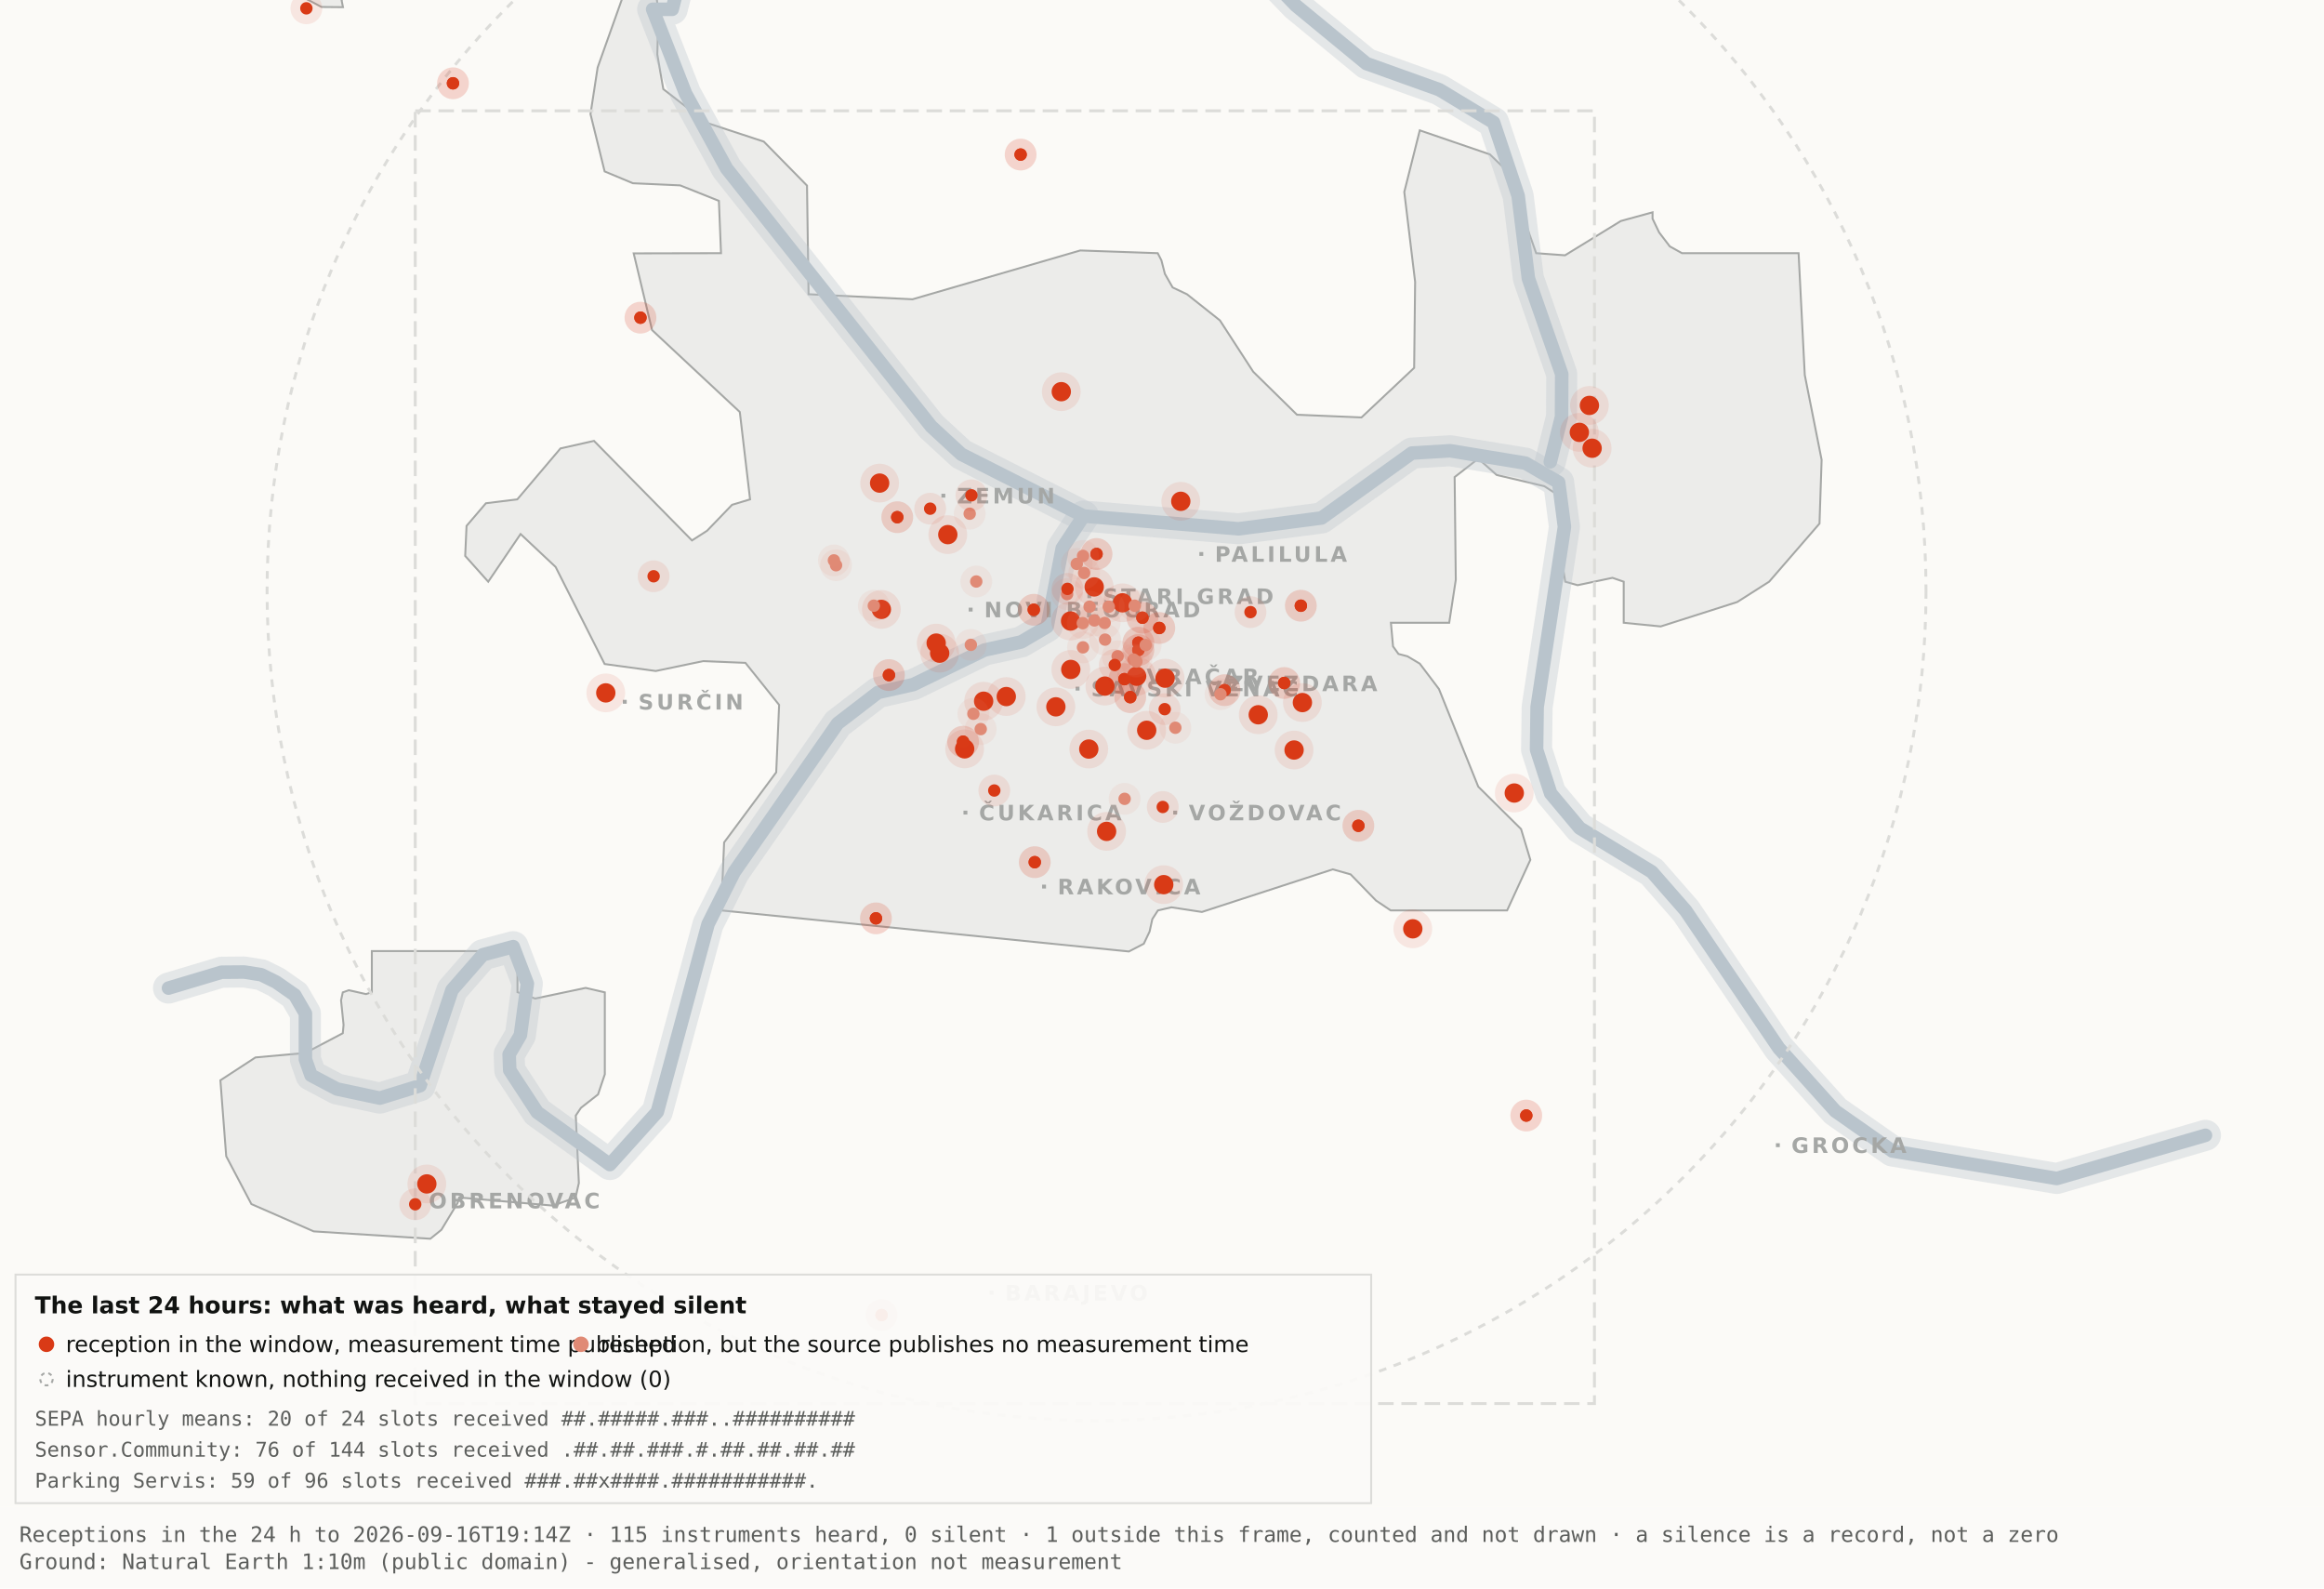
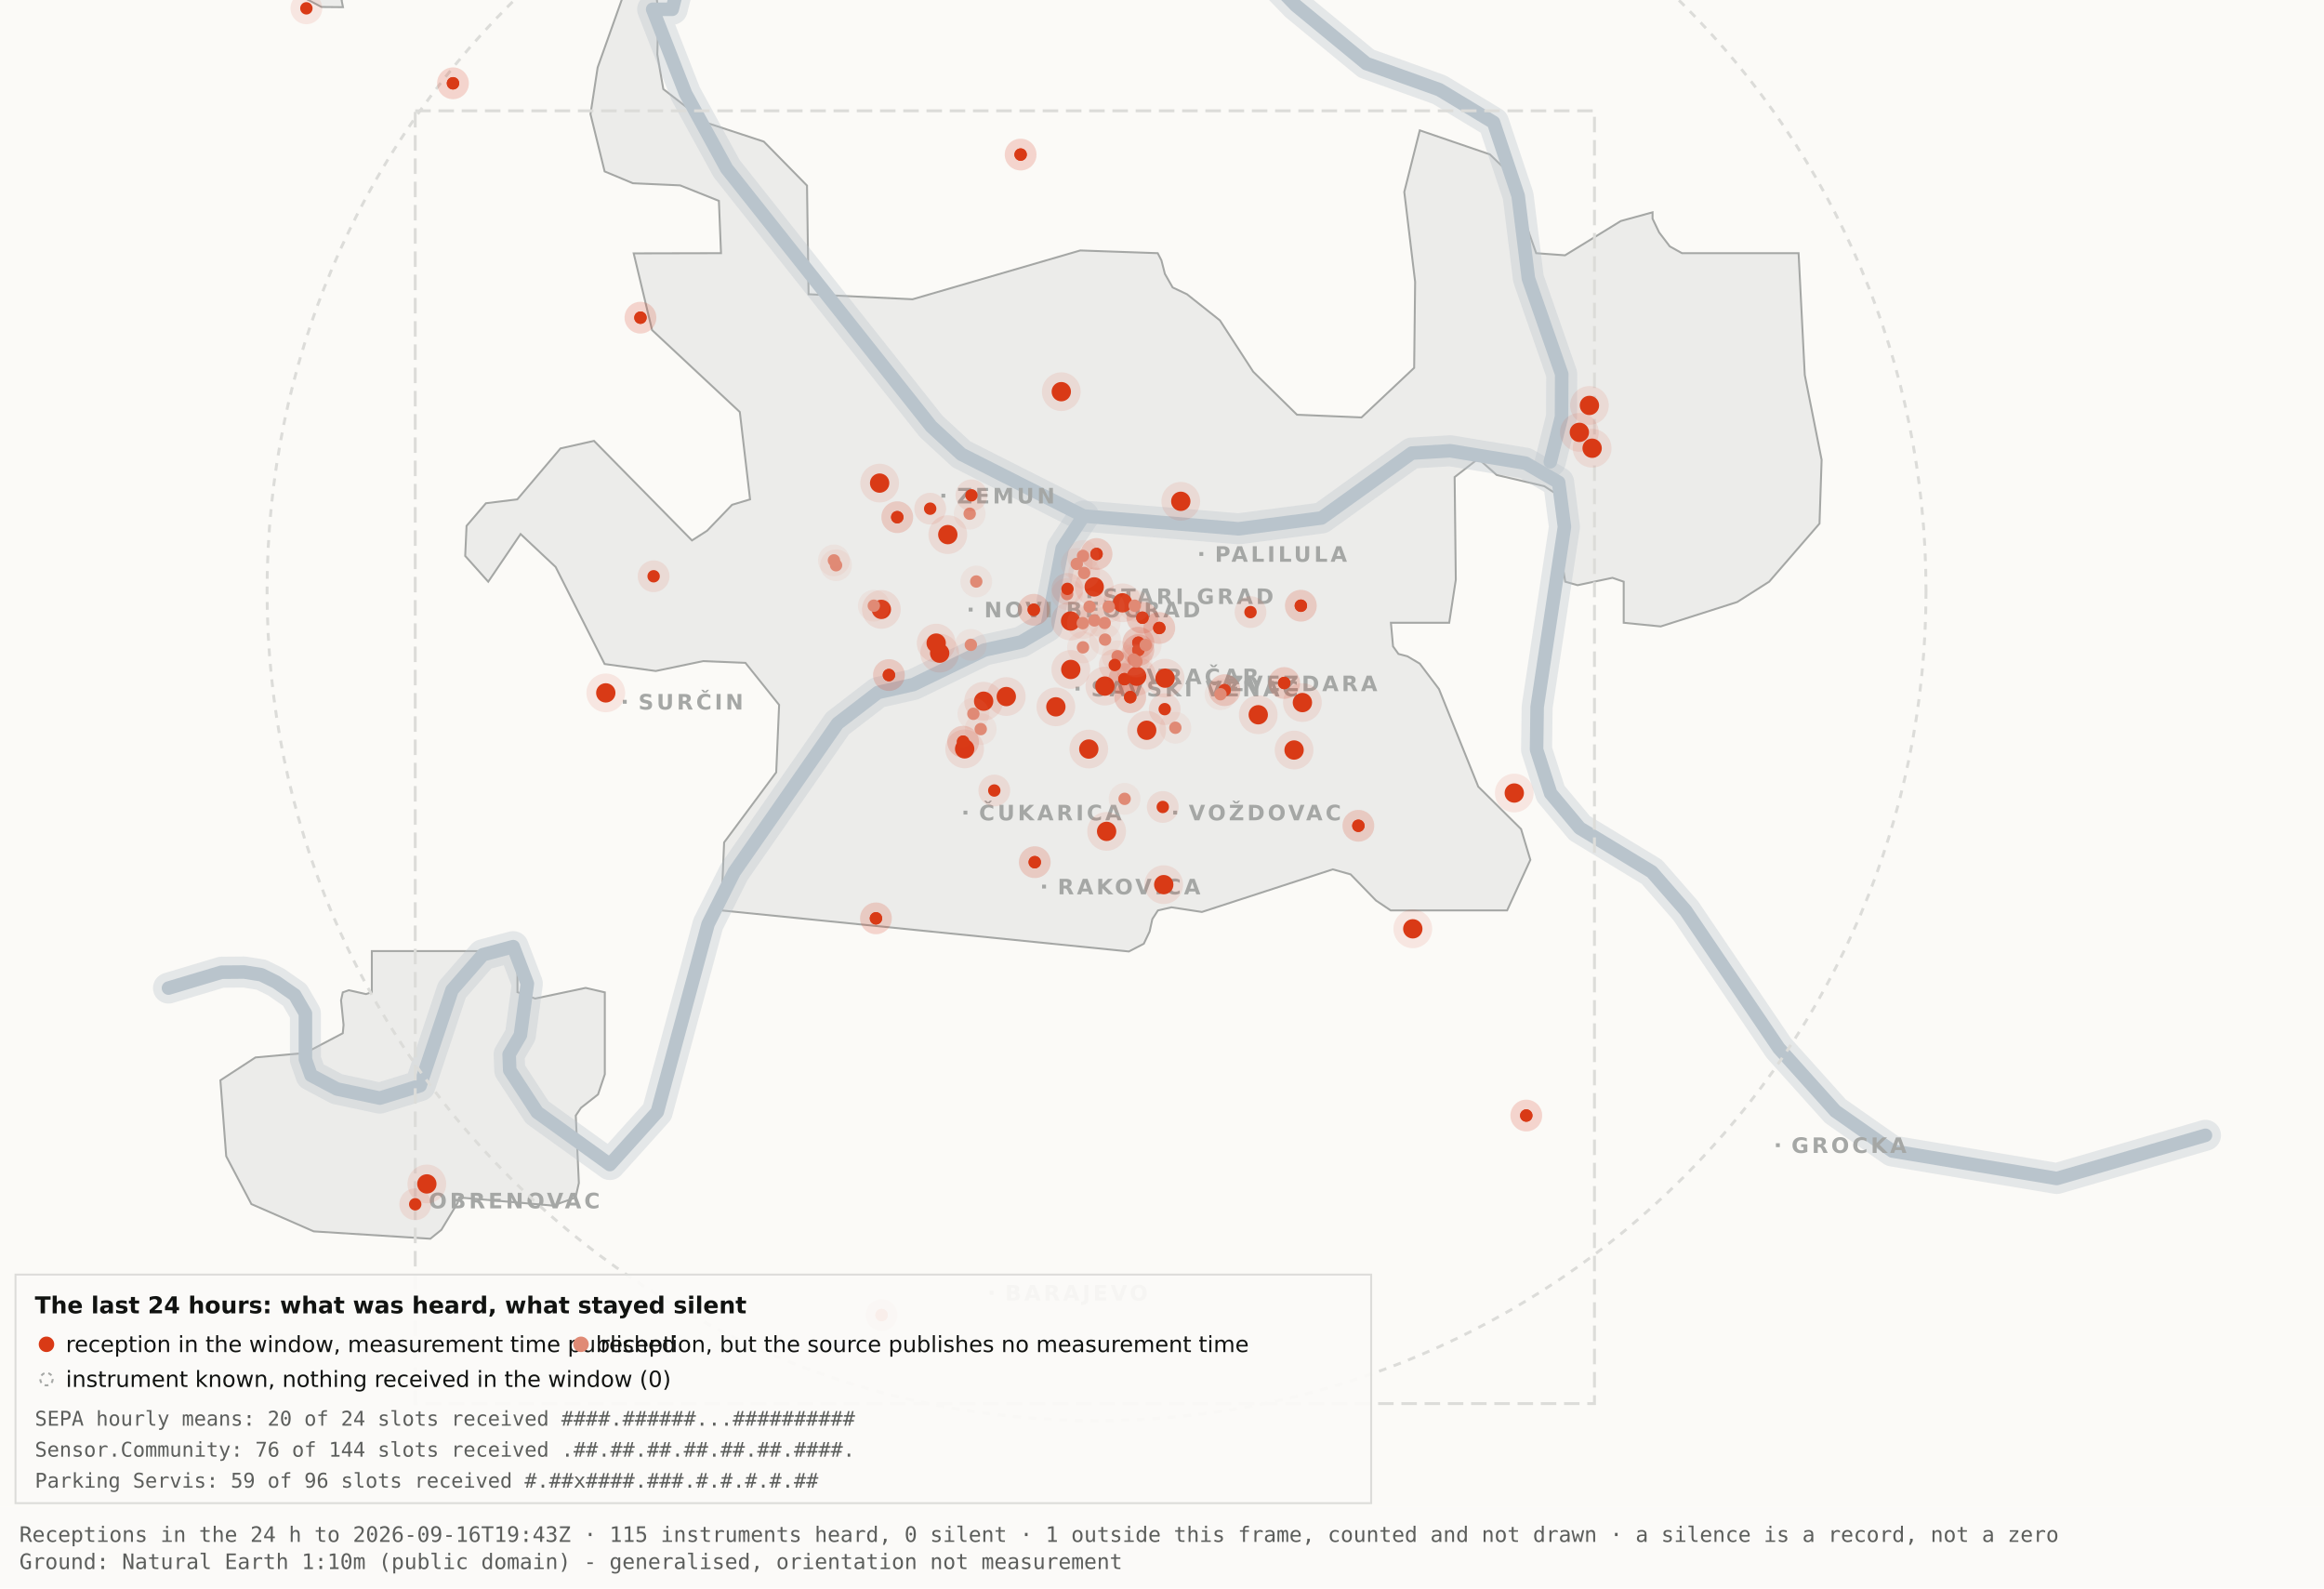
<svg xmlns="http://www.w3.org/2000/svg" viewBox="0 0 1200 820" width="1200" height="820" role="img" aria-label="Map 3 - The last 24 hours">
  <rect x="0" y="0" width="1200" height="820" fill="#fbfaf7" />
  <path d="M192.0,-34.8 L192.1,-17.6 L189.5,-19.9 L182.4,-10.7 L176.4,0.2 L177.1,3.7 L166.0,3.6 L138.0,-11.3 L131.8,-17.6 L130.3,-34.7 L134.1,-45.9 L158.3,-76.4 L166.7,-82.3 L177.1,-81.2 L183.0,-72.1 L192.0,-34.8 Z" fill="#ececea" stroke="#a5a7a5" stroke-width="1" fill-rule="evenodd" />
  <path d="M417.5,151.9 L471.2,154.5 L557.8,129.3 L597.8,130.7 L599.7,134.4 L601.5,141.4 L605.5,148.4 L612.9,151.9 L629.9,165.4 L647.1,191.9 L669.7,214.1 L703.0,215.5 L730.2,189.9 L730.7,145.5 L725.1,99.1 L733.1,67.3 L769.3,79.7 L778.2,88.3 L793.2,130.7 L808.1,131.8 L836.9,114.1 L853.3,109.6 L853.3,112.9 L856.7,120.0 L862.2,127.2 L868.5,130.7 L928.7,130.7 L931.9,193.6 L940.6,237.4 L939.5,270.3 L913.5,300.3 L897.0,310.8 L857.5,323.4 L838.4,321.5 L838.4,300.3 L832.6,298.3 L814.6,302.1 L808.2,300.3 L806.9,292.0 L809.7,266.1 L808.2,258.0 L797.4,251.0 L772.8,245.2 L763.3,236.8 L751.1,246.3 L751.7,299.3 L748.3,321.5 L718.2,321.5 L719.3,333.7 L722.1,337.6 L726.7,338.8 L733.1,342.6 L743.0,355.7 L763.3,406.1 L785.4,428.0 L790.2,443.9 L778.2,470.0 L718.1,470.0 L710.5,464.9 L697.4,451.4 L688.2,448.8 L620.6,470.8 L604.9,468.4 L597.9,470.0 L595.0,474.5 L593.6,480.9 L590.6,487.2 L582.9,491.2 L372.4,470.0 L373.9,434.9 L400.8,398.7 L402.3,363.9 L384.9,342.2 L363.1,341.3 L338.6,346.4 L312.2,342.8 L286.9,292.7 L268.8,275.7 L252.1,300.3 L240.2,287.0 L240.9,271.5 L250.9,259.8 L267.1,257.8 L289.4,231.5 L306.7,227.6 L357.3,279.0 L365.1,274.0 L378.0,260.6 L387.3,257.8 L382.0,212.7 L336.7,170.4 L327.2,130.8 L372.3,130.7 L371.2,103.7 L351.2,95.7 L326.8,94.6 L312.2,88.5 L304.9,58.9 L308.6,34.8 L327.3,-17.7 L337.9,-11.0 L340.0,6.7 L339.4,28.1 L342.5,46.0 L364.9,63.4 L394.4,73.1 L416.7,95.8 L417.5,151.9 Z" fill="#ececea" stroke="#a5a7a5" stroke-width="1" fill-rule="evenodd" />
  <path d="M267.2,512.2 L276.3,515.5 L302.4,510.0 L312.3,512.3 L312.3,554.6 L308.8,565.0 L300.0,571.9 L297.3,575.9 L298.9,610.7 L297.2,618.2 L285.6,622.4 L237.1,618.2 L236.3,621.0 L227.9,634.9 L222.2,639.5 L162.0,635.7 L129.8,621.6 L116.8,596.9 L113.8,557.7 L131.9,545.9 L157.6,543.6 L177.0,533.4 L177.4,529.1 L176.1,516.4 L177.0,512.3 L180.1,511.2 L189.0,513.2 L192.0,512.2 L192.0,491.0 L267.2,491.0 L267.2,512.2 Z" fill="#ececea" stroke="#a5a7a5" stroke-width="1" fill-rule="evenodd" />
  <path d="M87.0,510.1 L114.4,501.9 L126.1,501.8 L134.9,503.2 L142.6,507.0 L152.2,513.7 L157.7,523.2 L157.7,546.9 L160.6,555.1 L174.0,562.2 L196.1,566.9 L216.9,560.5 L233.4,511.1 L249.3,492.9 L265.0,488.7 L272.3,507.8 L268.7,534.4 L262.9,544.3 L263.2,552.5 L277.4,574.2 L314.9,601.2 L339.4,574.0 L365.6,477.1 L379.1,450.2 L432.5,373.5 L453.3,357.5 L471.6,353.4 L508.3,335.6 L527.3,331.4 L540.7,323.5 L548.5,283.0 L559.5,266.4" fill="none" stroke="#b9c4cc" stroke-width="16" stroke-opacity="0.35" stroke-linejoin="round" stroke-linecap="round" />
  <path d="M411.7,-177.5 L426.7,-103.9 L394.7,-58.3 L355.0,-26.6 L347.1,4.8 L337.0,4.8 L354.0,48.3 L375.2,87.0 L480.8,220.1 L496.4,234.5 L559.5,266.4 L639.5,273.0 L682.4,267.4 L729.0,233.9 L748.8,232.7 L787.7,239.1 L804.8,249.0 L807.8,272.0 L793.7,365.0 L793.4,387.0 L800.7,409.6 L815.7,427.5 L852.9,450.1 L870.4,470.1 L918.5,541.1 L947.7,573.6 L977.1,594.2 L1062.0,608.4 L1138.8,586.1" fill="none" stroke="#b9c4cc" stroke-width="16" stroke-opacity="0.35" stroke-linejoin="round" stroke-linecap="round" />
  <path d="M534.0,-142.1 L558.9,-95.2 L590.2,-64.2 L638.6,-28.7 L669.2,2.9 L705.5,32.8 L743.2,46.3 L771.2,63.2 L783.9,101.1 L789.2,143.8 L806.4,193.1 L806.3,215.2 L800.5,238.4" fill="none" stroke="#b9c4cc" stroke-width="16" stroke-opacity="0.35" stroke-linejoin="round" stroke-linecap="round" />
  <path d="M87.0,510.1 L114.4,501.9 L126.1,501.8 L134.9,503.2 L142.6,507.0 L152.2,513.7 L157.7,523.2 L157.7,546.9 L160.6,555.1 L174.0,562.2 L196.1,566.9 L216.9,560.5 L233.4,511.1 L249.3,492.9 L265.0,488.7 L272.3,507.8 L268.7,534.4 L262.9,544.3 L263.2,552.5 L277.4,574.2 L314.9,601.2 L339.4,574.0 L365.6,477.1 L379.1,450.2 L432.5,373.5 L453.3,357.5 L471.6,353.4 L508.3,335.6 L527.3,331.4 L540.7,323.5 L548.5,283.0 L559.5,266.4" fill="none" stroke="#b9c4cc" stroke-width="7" stroke-opacity="1" stroke-linejoin="round" stroke-linecap="round" />
  <path d="M411.7,-177.5 L426.7,-103.9 L394.7,-58.3 L355.0,-26.6 L347.1,4.8 L337.0,4.8 L354.0,48.3 L375.2,87.0 L480.8,220.1 L496.4,234.5 L559.5,266.4 L639.5,273.0 L682.4,267.4 L729.0,233.9 L748.8,232.7 L787.7,239.1 L804.8,249.0 L807.8,272.0 L793.7,365.0 L793.4,387.0 L800.7,409.6 L815.7,427.5 L852.9,450.1 L870.4,470.1 L918.5,541.1 L947.7,573.6 L977.1,594.2 L1062.0,608.4 L1138.8,586.1" fill="none" stroke="#b9c4cc" stroke-width="7" stroke-opacity="1" stroke-linejoin="round" stroke-linecap="round" />
  <path d="M534.0,-142.1 L558.9,-95.2 L590.2,-64.2 L638.6,-28.7 L669.2,2.9 L705.5,32.8 L743.2,46.3 L771.2,63.2 L783.9,101.1 L789.2,143.8 L806.4,193.1 L806.3,215.2 L800.5,238.4" fill="none" stroke="#b9c4cc" stroke-width="7" stroke-opacity="1" stroke-linejoin="round" stroke-linecap="round" />
  <rect x="561.5" y="306.8" width="2" height="2" fill="#a5a7a5" />
  <text x="569.5" y="311.8" font-family="Carlito, DejaVu Sans, Arial, sans-serif" font-size="11" font-weight="600" letter-spacing="1.5" fill="#a5a7a5">STARI GRAD</text>
  <rect x="584.0" y="348.2" width="2" height="2" fill="#a5a7a5" />
  <text x="592.0" y="353.2" font-family="Carlito, DejaVu Sans, Arial, sans-serif" font-size="11" font-weight="600" letter-spacing="1.5" fill="#a5a7a5">VRAČAR</text>
  <rect x="555.4" y="354.5" width="2" height="2" fill="#a5a7a5" />
  <text x="563.4" y="359.5" font-family="Carlito, DejaVu Sans, Arial, sans-serif" font-size="11" font-weight="600" letter-spacing="1.5" fill="#a5a7a5">SAVSKI VENAC</text>
  <rect x="500.2" y="313.7" width="2" height="2" fill="#a5a7a5" />
  <text x="508.2" y="318.7" font-family="Carlito, DejaVu Sans, Arial, sans-serif" font-size="11" font-weight="600" letter-spacing="1.5" fill="#a5a7a5">NOVI BEOGRAD</text>
  <rect x="486.1" y="254.9" width="2" height="2" fill="#a5a7a5" />
  <text x="494.1" y="259.9" font-family="Carlito, DejaVu Sans, Arial, sans-serif" font-size="11" font-weight="600" letter-spacing="1.5" fill="#a5a7a5">ZEMUN</text>
  <rect x="619.3" y="285.0" width="2" height="2" fill="#a5a7a5" />
  <text x="627.3" y="290.0" font-family="Carlito, DejaVu Sans, Arial, sans-serif" font-size="11" font-weight="600" letter-spacing="1.5" fill="#a5a7a5">PALILULA</text>
  <rect x="626.1" y="351.8" width="2" height="2" fill="#a5a7a5" />
  <text x="634.1" y="356.8" font-family="Carlito, DejaVu Sans, Arial, sans-serif" font-size="11" font-weight="600" letter-spacing="1.5" fill="#a5a7a5">ZVEZDARA</text>
  <rect x="605.8" y="418.5" width="2" height="2" fill="#a5a7a5" />
  <text x="613.8" y="423.5" font-family="Carlito, DejaVu Sans, Arial, sans-serif" font-size="11" font-weight="600" letter-spacing="1.5" fill="#a5a7a5">VOŽDOVAC</text>
  <rect x="497.5" y="418.5" width="2" height="2" fill="#a5a7a5" />
  <text x="505.5" y="423.5" font-family="Carlito, DejaVu Sans, Arial, sans-serif" font-size="11" font-weight="600" letter-spacing="1.5" fill="#a5a7a5">ČUKARICA</text>
  <rect x="538.1" y="456.7" width="2" height="2" fill="#a5a7a5" />
  <text x="546.1" y="461.7" font-family="Carlito, DejaVu Sans, Arial, sans-serif" font-size="11" font-weight="600" letter-spacing="1.5" fill="#a5a7a5">RAKOVICA</text>
  <rect x="321.6" y="361.3" width="2" height="2" fill="#a5a7a5" />
  <text x="329.6" y="366.3" font-family="Carlito, DejaVu Sans, Arial, sans-serif" font-size="11" font-weight="600" letter-spacing="1.5" fill="#a5a7a5">SURČIN</text>
  <rect x="917.0" y="590.2" width="2" height="2" fill="#a5a7a5" />
  <text x="925.0" y="595.2" font-family="Carlito, DejaVu Sans, Arial, sans-serif" font-size="11" font-weight="600" letter-spacing="1.5" fill="#a5a7a5">GROCKA</text>
  <rect x="213.4" y="618.8" width="2" height="2" fill="#a5a7a5" />
  <text x="221.4" y="623.8" font-family="Carlito, DejaVu Sans, Arial, sans-serif" font-size="11" font-weight="600" letter-spacing="1.5" fill="#a5a7a5">OBRENOVAC</text>
  <rect x="511.0" y="666.4" width="2" height="2" fill="#a5a7a5" />
  <text x="519.0" y="671.4" font-family="Carlito, DejaVu Sans, Arial, sans-serif" font-size="11" font-weight="600" letter-spacing="1.5" fill="#a5a7a5">BARAJEVO</text>
  <rect x="727.5" y="876.2" width="2" height="2" fill="#a5a7a5" />
  <text x="735.5" y="881.2" font-family="Carlito, DejaVu Sans, Arial, sans-serif" font-size="11" font-weight="600" letter-spacing="1.5" fill="#a5a7a5">SOPOT</text>
  <circle cx="566.2" cy="305.1" r="428.3" fill="none" stroke="#dcdcd9" stroke-width="1.5" stroke-dasharray="4 4" />
  <rect x="214.4" y="57.2" width="608.9" height="667.4" fill="none" stroke="#dcdcd9" stroke-width="1.5" stroke-dasharray="8 4" />
  <circle cx="507.9" cy="362.0" r="10" fill="#D93A16" fill-opacity=".10" />
  <circle cx="507.9" cy="362.0" r="5" fill="#D93A16" />
  <circle cx="519.6" cy="359.6" r="10" fill="#D93A16" fill-opacity=".10" />
  <circle cx="519.6" cy="359.6" r="5" fill="#D93A16" />
  <circle cx="498.1" cy="386.6" r="10" fill="#D93A16" fill-opacity=".10" />
  <circle cx="498.1" cy="386.6" r="5" fill="#D93A16" />
  <circle cx="552.8" cy="320.6" r="10" fill="#D93A16" fill-opacity=".10" />
  <circle cx="552.8" cy="320.6" r="5" fill="#D93A16" />
  <circle cx="455.1" cy="314.6" r="10" fill="#D93A16" fill-opacity=".10" />
  <circle cx="455.1" cy="314.6" r="5" fill="#D93A16" />
  <circle cx="548.0" cy="202.2" r="10" fill="#D93A16" fill-opacity=".10" />
  <circle cx="548.0" cy="202.2" r="5" fill="#D93A16" />
  <circle cx="579.6" cy="311.2" r="10" fill="#D93A16" fill-opacity=".10" />
  <circle cx="579.6" cy="311.2" r="5" fill="#D93A16" />
  <circle cx="592.1" cy="377.0" r="10" fill="#D93A16" fill-opacity=".10" />
  <circle cx="592.1" cy="377.0" r="5" fill="#D93A16" />
  <circle cx="562.2" cy="386.7" r="10" fill="#D93A16" fill-opacity=".10" />
  <circle cx="562.2" cy="386.7" r="5" fill="#D93A16" />
  <circle cx="570.5" cy="354.2" r="10" fill="#D93A16" fill-opacity=".10" />
  <circle cx="570.5" cy="354.2" r="5" fill="#D93A16" />
  <circle cx="600.9" cy="456.7" r="10" fill="#D93A16" fill-opacity=".10" />
  <circle cx="600.9" cy="456.7" r="5" fill="#D93A16" />
  <circle cx="609.7" cy="258.8" r="10" fill="#D93A16" fill-opacity=".10" />
  <circle cx="609.7" cy="258.8" r="5" fill="#D93A16" />
  <circle cx="729.5" cy="479.5" r="10" fill="#D93A16" fill-opacity=".10" />
  <circle cx="729.5" cy="479.5" r="5" fill="#D93A16" />
  <circle cx="672.5" cy="362.7" r="10" fill="#D93A16" fill-opacity=".10" />
  <circle cx="672.5" cy="362.7" r="5" fill="#D93A16" />
  <circle cx="552.9" cy="345.6" r="10" fill="#D93A16" fill-opacity=".10" />
  <circle cx="552.9" cy="345.6" r="5" fill="#D93A16" />
  <circle cx="485.2" cy="337.2" r="10" fill="#D93A16" fill-opacity=".10" />
  <circle cx="485.2" cy="337.2" r="5" fill="#D93A16" />
  <circle cx="220.4" cy="611.2" r="10" fill="#D93A16" fill-opacity=".10" />
  <circle cx="220.4" cy="611.2" r="5" fill="#D93A16" />
  <circle cx="483.4" cy="332.0" r="10" fill="#D93A16" fill-opacity=".10" />
  <circle cx="483.4" cy="332.0" r="5" fill="#D93A16" />
  <circle cx="820.7" cy="209.3" r="10" fill="#D93A16" fill-opacity=".10" />
  <circle cx="820.7" cy="209.3" r="5" fill="#D93A16" />
  <circle cx="815.5" cy="223.2" r="10" fill="#D93A16" fill-opacity=".10" />
  <circle cx="815.5" cy="223.2" r="5" fill="#D93A16" />
  <circle cx="822.1" cy="231.4" r="10" fill="#D93A16" fill-opacity=".10" />
  <circle cx="822.1" cy="231.4" r="5" fill="#D93A16" />
  <circle cx="571.4" cy="429.2" r="10" fill="#D93A16" fill-opacity=".10" />
  <circle cx="571.4" cy="429.2" r="5" fill="#D93A16" />
  <circle cx="565.0" cy="303.0" r="10" fill="#D93A16" fill-opacity=".10" />
  <circle cx="565.0" cy="303.0" r="5" fill="#D93A16" />
  <circle cx="668.2" cy="387.2" r="10" fill="#D93A16" fill-opacity=".10" />
  <circle cx="668.2" cy="387.2" r="5" fill="#D93A16" />
  <circle cx="312.8" cy="357.7" r="10" fill="#D93A16" fill-opacity=".10" />
  <circle cx="312.8" cy="357.7" r="5" fill="#D93A16" />
  <circle cx="545.2" cy="364.9" r="10" fill="#D93A16" fill-opacity=".10" />
  <circle cx="545.2" cy="364.9" r="5" fill="#D93A16" />
  <circle cx="781.9" cy="409.4" r="10" fill="#D93A16" fill-opacity=".10" />
  <circle cx="781.9" cy="409.4" r="5" fill="#D93A16" />
  <circle cx="586.9" cy="349.1" r="10" fill="#D93A16" fill-opacity=".10" />
  <circle cx="586.9" cy="349.1" r="5" fill="#D93A16" />
  <circle cx="601.6" cy="350.1" r="10" fill="#D93A16" fill-opacity=".10" />
  <circle cx="601.6" cy="350.1" r="5" fill="#D93A16" />
  <circle cx="649.7" cy="369.0" r="10" fill="#D93A16" fill-opacity=".10" />
  <circle cx="649.7" cy="369.0" r="5" fill="#D93A16" />
  <circle cx="489.4" cy="276.0" r="10" fill="#D93A16" fill-opacity=".10" />
  <circle cx="489.4" cy="276.0" r="5" fill="#D93A16" />
  <circle cx="454.2" cy="249.4" r="10" fill="#D93A16" fill-opacity=".10" />
  <circle cx="454.2" cy="249.4" r="5" fill="#D93A16" />
  <circle cx="587.8" cy="331.8" r="8.2" fill="#D93A16" fill-opacity=".10" />
  <circle cx="587.8" cy="331.8" r="3.2" fill="#D93A16" />
  <circle cx="587.8" cy="331.8" r="8.2" fill="#D93A16" fill-opacity=".10" />
  <circle cx="587.8" cy="331.8" r="3.2" fill="#D93A16" />
  <circle cx="534.3" cy="445.1" r="8.2" fill="#D93A16" fill-opacity=".10" />
  <circle cx="534.3" cy="445.1" r="3.2" fill="#D93A16" />
  <circle cx="534.3" cy="445.1" r="8.2" fill="#D93A16" fill-opacity=".10" />
  <circle cx="534.3" cy="445.1" r="3.2" fill="#D93A16" />
  <circle cx="497.3" cy="382.9" r="8.2" fill="#D93A16" fill-opacity=".10" />
  <circle cx="497.3" cy="382.9" r="3.2" fill="#D93A16" />
  <circle cx="497.3" cy="382.9" r="8.2" fill="#D93A16" fill-opacity=".10" />
  <circle cx="497.3" cy="382.9" r="3.2" fill="#D93A16" />
  <circle cx="330.7" cy="164.0" r="8.2" fill="#D93A16" fill-opacity=".10" />
  <circle cx="330.7" cy="164.0" r="3.2" fill="#D93A16" />
  <circle cx="330.7" cy="164.0" r="8.2" fill="#D93A16" fill-opacity=".10" />
  <circle cx="330.7" cy="164.0" r="3.2" fill="#D93A16" />
  <circle cx="583.6" cy="359.9" r="8.2" fill="#D93A16" fill-opacity=".10" />
  <circle cx="583.6" cy="359.9" r="3.2" fill="#D93A16" />
  <circle cx="583.6" cy="359.9" r="8.2" fill="#D93A16" fill-opacity=".10" />
  <circle cx="583.6" cy="359.9" r="3.2" fill="#D93A16" />
  <circle cx="663.1" cy="352.6" r="8.2" fill="#D93A16" fill-opacity=".10" />
  <circle cx="663.1" cy="352.6" r="3.2" fill="#D93A16" />
  <circle cx="663.1" cy="352.6" r="8.2" fill="#D93A16" fill-opacity=".10" />
  <circle cx="663.1" cy="352.6" r="3.2" fill="#D93A16" />
  <circle cx="601.4" cy="366.1" r="8.2" fill="#D93A16" fill-opacity=".10" />
  <circle cx="601.4" cy="366.1" r="3.2" fill="#D93A16" />
  <circle cx="214.4" cy="621.7" r="8.2" fill="#D93A16" fill-opacity=".10" />
  <circle cx="214.4" cy="621.7" r="3.2" fill="#D93A16" />
  <circle cx="463.3" cy="267.0" r="8.2" fill="#D93A16" fill-opacity=".10" />
  <circle cx="463.3" cy="267.0" r="3.2" fill="#D93A16" />
  <circle cx="463.3" cy="267.0" r="8.2" fill="#D93A16" fill-opacity=".10" />
  <circle cx="463.3" cy="267.0" r="3.2" fill="#D93A16" />
  <circle cx="600.4" cy="416.6" r="8.2" fill="#D93A16" fill-opacity=".10" />
  <circle cx="600.4" cy="416.6" r="3.2" fill="#D93A16" />
  <circle cx="671.7" cy="312.7" r="8.2" fill="#D93A16" fill-opacity=".10" />
  <circle cx="671.7" cy="312.7" r="3.2" fill="#D93A16" />
  <circle cx="671.7" cy="312.7" r="8.2" fill="#D93A16" fill-opacity=".10" />
  <circle cx="671.7" cy="312.7" r="3.2" fill="#D93A16" />
  <circle cx="587.8" cy="335.6" r="8.2" fill="#D93A16" fill-opacity=".10" />
  <circle cx="587.8" cy="335.6" r="3.2" fill="#D93A16" />
  <circle cx="587.8" cy="335.6" r="8.2" fill="#D93A16" fill-opacity=".10" />
  <circle cx="587.8" cy="335.6" r="3.2" fill="#D93A16" />
  <circle cx="455.2" cy="678.9" r="8.2" fill="#D93A16" fill-opacity=".10" />
  <circle cx="455.2" cy="678.9" r="3.2" fill="#D93A16" />
  <circle cx="455.2" cy="678.9" r="8.2" fill="#D93A16" fill-opacity=".10" />
  <circle cx="455.2" cy="678.9" r="3.2" fill="#D93A16" />
  <circle cx="598.6" cy="324.2" r="8.2" fill="#D93A16" fill-opacity=".10" />
  <circle cx="598.6" cy="324.2" r="3.2" fill="#D93A16" />
  <circle cx="598.6" cy="324.2" r="8.2" fill="#D93A16" fill-opacity=".10" />
  <circle cx="598.6" cy="324.2" r="3.2" fill="#D93A16" />
  <circle cx="233.9" cy="43.0" r="8.2" fill="#D93A16" fill-opacity=".10" />
  <circle cx="233.9" cy="43.0" r="3.2" fill="#D93A16" />
  <circle cx="233.9" cy="43.0" r="8.2" fill="#D93A16" fill-opacity=".10" />
  <circle cx="233.9" cy="43.0" r="3.2" fill="#D93A16" />
  <circle cx="566.2" cy="286.0" r="8.2" fill="#D93A16" fill-opacity=".10" />
  <circle cx="566.2" cy="286.0" r="3.2" fill="#D93A16" />
  <circle cx="566.2" cy="286.0" r="8.2" fill="#D93A16" fill-opacity=".10" />
  <circle cx="566.2" cy="286.0" r="3.2" fill="#D93A16" />
  <circle cx="589.9" cy="318.9" r="8.2" fill="#D93A16" fill-opacity=".10" />
  <circle cx="589.9" cy="318.9" r="3.2" fill="#D93A16" />
  <circle cx="589.9" cy="318.9" r="8.2" fill="#D93A16" fill-opacity=".10" />
  <circle cx="589.9" cy="318.9" r="3.2" fill="#D93A16" />
  <circle cx="701.4" cy="426.3" r="8.2" fill="#D93A16" fill-opacity=".10" />
  <circle cx="701.4" cy="426.3" r="3.2" fill="#D93A16" />
  <circle cx="701.4" cy="426.3" r="8.2" fill="#D93A16" fill-opacity=".10" />
  <circle cx="701.4" cy="426.3" r="3.2" fill="#D93A16" />
  <circle cx="480.3" cy="262.6" r="8.2" fill="#D93A16" fill-opacity=".10" />
  <circle cx="480.3" cy="262.6" r="3.2" fill="#D93A16" />
  <circle cx="533.8" cy="314.8" r="8.2" fill="#D93A16" fill-opacity=".10" />
  <circle cx="533.8" cy="314.8" r="3.2" fill="#D93A16" />
  <circle cx="533.8" cy="314.8" r="8.2" fill="#D93A16" fill-opacity=".10" />
  <circle cx="533.8" cy="314.8" r="3.2" fill="#D93A16" />
  <circle cx="527.0" cy="79.8" r="8.2" fill="#D93A16" fill-opacity=".10" />
  <circle cx="527.0" cy="79.8" r="3.2" fill="#D93A16" />
  <circle cx="527.0" cy="79.8" r="8.2" fill="#D93A16" fill-opacity=".10" />
  <circle cx="527.0" cy="79.8" r="3.2" fill="#D93A16" />
  <circle cx="788.1" cy="575.9" r="8.2" fill="#D93A16" fill-opacity=".10" />
  <circle cx="788.1" cy="575.9" r="3.2" fill="#D93A16" />
  <circle cx="788.1" cy="575.9" r="8.2" fill="#D93A16" fill-opacity=".10" />
  <circle cx="788.1" cy="575.9" r="3.2" fill="#D93A16" />
  <circle cx="580.6" cy="350.6" r="8.2" fill="#D93A16" fill-opacity=".10" />
  <circle cx="580.6" cy="350.6" r="3.2" fill="#D93A16" />
  <circle cx="580.6" cy="350.6" r="8.2" fill="#D93A16" fill-opacity=".10" />
  <circle cx="580.6" cy="350.6" r="3.2" fill="#D93A16" />
  <circle cx="452.3" cy="474.1" r="8.2" fill="#D93A16" fill-opacity=".10" />
  <circle cx="452.3" cy="474.1" r="3.2" fill="#D93A16" />
  <circle cx="452.3" cy="474.1" r="8.2" fill="#D93A16" fill-opacity=".10" />
  <circle cx="452.3" cy="474.1" r="3.2" fill="#D93A16" />
  <circle cx="632.3" cy="356.3" r="8.2" fill="#D93A16" fill-opacity=".10" />
  <circle cx="632.3" cy="356.3" r="3.2" fill="#D93A16" />
  <circle cx="632.3" cy="356.3" r="8.2" fill="#D93A16" fill-opacity=".10" />
  <circle cx="632.3" cy="356.3" r="3.2" fill="#D93A16" />
  <circle cx="158.2" cy="4.3" r="8.2" fill="#D93A16" fill-opacity=".10" />
  <circle cx="158.2" cy="4.3" r="3.2" fill="#D93A16" />
  <circle cx="459.0" cy="348.5" r="8.2" fill="#D93A16" fill-opacity=".10" />
  <circle cx="459.0" cy="348.5" r="3.2" fill="#D93A16" />
  <circle cx="459.0" cy="348.5" r="8.2" fill="#D93A16" fill-opacity=".10" />
  <circle cx="459.0" cy="348.5" r="3.2" fill="#D93A16" />
  <circle cx="645.7" cy="316.0" r="8.2" fill="#D93A16" fill-opacity=".10" />
  <circle cx="645.7" cy="316.0" r="3.2" fill="#D93A16" />
  <circle cx="585.3" cy="340.5" r="8.2" fill="#e08a75" fill-opacity=".10" />
  <circle cx="585.3" cy="340.5" r="3.2" fill="#e08a75" />
  <circle cx="585.9" cy="312.7" r="8.2" fill="#e08a75" fill-opacity=".10" />
  <circle cx="585.9" cy="312.7" r="3.2" fill="#e08a75" />
  <circle cx="559.2" cy="334.2" r="8.2" fill="#e08a75" fill-opacity=".10" />
  <circle cx="559.2" cy="334.2" r="3.2" fill="#e08a75" />
  <circle cx="570.6" cy="330.2" r="8.2" fill="#e08a75" fill-opacity=".10" />
  <circle cx="570.6" cy="330.2" r="3.2" fill="#e08a75" />
  <circle cx="562.6" cy="313.2" r="8.2" fill="#e08a75" fill-opacity=".10" />
  <circle cx="562.6" cy="313.2" r="3.2" fill="#e08a75" />
  <circle cx="500.7" cy="265.2" r="8.2" fill="#e08a75" fill-opacity=".10" />
  <circle cx="500.7" cy="265.2" r="3.2" fill="#e08a75" />
  <circle cx="570.4" cy="321.6" r="8.2" fill="#e08a75" fill-opacity=".10" />
  <circle cx="570.4" cy="321.6" r="3.2" fill="#e08a75" />
  <circle cx="591.6" cy="333.0" r="8.2" fill="#e08a75" fill-opacity=".10" />
  <circle cx="591.6" cy="333.0" r="3.2" fill="#e08a75" />
  <circle cx="565.1" cy="320.3" r="8.2" fill="#e08a75" fill-opacity=".10" />
  <circle cx="565.1" cy="320.3" r="3.2" fill="#e08a75" />
  <circle cx="502.6" cy="368.5" r="8.2" fill="#e08a75" fill-opacity=".10" />
  <circle cx="502.6" cy="368.5" r="3.2" fill="#e08a75" />
  <circle cx="501.3" cy="332.9" r="8.2" fill="#e08a75" fill-opacity=".10" />
  <circle cx="501.3" cy="332.9" r="3.2" fill="#e08a75" />
  <circle cx="451.2" cy="312.7" r="8.2" fill="#e08a75" fill-opacity=".10" />
  <circle cx="451.2" cy="312.7" r="3.2" fill="#e08a75" />
  <circle cx="431.7" cy="291.8" r="8.2" fill="#e08a75" fill-opacity=".10" />
  <circle cx="431.7" cy="291.8" r="3.2" fill="#e08a75" />
  <circle cx="630.2" cy="358.4" r="8.2" fill="#e08a75" fill-opacity=".10" />
  <circle cx="630.2" cy="358.4" r="3.2" fill="#e08a75" />
  <circle cx="551.0" cy="306.7" r="8.2" fill="#e08a75" fill-opacity=".10" />
  <circle cx="551.0" cy="306.7" r="3.2" fill="#e08a75" />
  <circle cx="559.8" cy="295.8" r="8.2" fill="#e08a75" fill-opacity=".10" />
  <circle cx="559.8" cy="295.8" r="3.2" fill="#e08a75" />
  <circle cx="559.1" cy="321.7" r="8.2" fill="#e08a75" fill-opacity=".10" />
  <circle cx="559.1" cy="321.7" r="3.2" fill="#e08a75" />
  <circle cx="606.9" cy="375.7" r="8.2" fill="#e08a75" fill-opacity=".10" />
  <circle cx="606.9" cy="375.7" r="3.2" fill="#e08a75" />
  <circle cx="430.6" cy="289.3" r="8.2" fill="#e08a75" fill-opacity=".10" />
  <circle cx="430.6" cy="289.3" r="3.2" fill="#e08a75" />
  <circle cx="559.2" cy="287.0" r="8.2" fill="#e08a75" fill-opacity=".10" />
  <circle cx="559.2" cy="287.0" r="3.2" fill="#e08a75" />
  <circle cx="504.1" cy="300.2" r="8.2" fill="#e08a75" fill-opacity=".10" />
  <circle cx="504.1" cy="300.2" r="3.2" fill="#e08a75" />
  <circle cx="572.5" cy="313.2" r="8.2" fill="#e08a75" fill-opacity=".10" />
  <circle cx="572.5" cy="313.2" r="3.2" fill="#e08a75" />
  <circle cx="577.1" cy="338.8" r="8.2" fill="#e08a75" fill-opacity=".10" />
  <circle cx="577.1" cy="338.8" r="3.2" fill="#e08a75" />
  <circle cx="580.7" cy="412.4" r="8.2" fill="#e08a75" fill-opacity=".10" />
  <circle cx="580.7" cy="412.4" r="3.2" fill="#e08a75" />
  <circle cx="556.0" cy="291.1" r="8.2" fill="#e08a75" fill-opacity=".10" />
  <circle cx="556.0" cy="291.1" r="3.2" fill="#e08a75" />
  <circle cx="586.8" cy="341.5" r="8.2" fill="#e08a75" fill-opacity=".10" />
  <circle cx="586.8" cy="341.5" r="3.2" fill="#e08a75" />
  <circle cx="506.4" cy="376.4" r="8.2" fill="#e08a75" fill-opacity=".10" />
  <circle cx="506.4" cy="376.4" r="3.2" fill="#e08a75" />
  <circle cx="575.6" cy="343.3" r="8.2" fill="#D93A16" fill-opacity=".10" />
  <circle cx="575.6" cy="343.3" r="3.2" fill="#D93A16" />
  <circle cx="513.4" cy="408.1" r="8.2" fill="#D93A16" fill-opacity=".10" />
  <circle cx="513.4" cy="408.1" r="3.2" fill="#D93A16" />
  <circle cx="337.5" cy="297.5" r="8.2" fill="#D93A16" fill-opacity=".10" />
  <circle cx="337.5" cy="297.5" r="3.2" fill="#D93A16" />
  <circle cx="551.2" cy="304.0" r="8.2" fill="#D93A16" fill-opacity=".10" />
  <circle cx="551.2" cy="304.0" r="3.2" fill="#D93A16" />
  <circle cx="501.6" cy="255.7" r="8.2" fill="#D93A16" fill-opacity=".10" />
  <circle cx="501.6" cy="255.7" r="3.2" fill="#D93A16" />
  <g transform="translate(0 650)">
    <rect x="8" y="8" width="700" height="118" fill="#fbfaf7" fill-opacity=".94" stroke="#dcdcd9" />
    <text x="18" y="28" font-family="Carlito, DejaVu Sans, Arial, sans-serif" font-size="12" font-weight="700" fill="#111311">The last 24 hours: what was heard, what stayed silent</text>
    <circle cx="24" cy="44" r="4" fill="#D93A16" />
    <text x="34" y="48" font-family="Carlito, DejaVu Sans, Arial, sans-serif" font-size="11.5" fill="#111311">reception in the window, measurement time published</text>
    <circle cx="300" cy="44" r="4" fill="#e08a75" />
    <text x="310" y="48" font-family="Carlito, DejaVu Sans, Arial, sans-serif" font-size="11.5" fill="#111311">reception, but the source publishes no measurement time</text>
    <circle cx="24" cy="62" r="3.2" fill="none" stroke="#a5a7a5" stroke-dasharray="2 2" />
    <text x="34" y="66" font-family="Carlito, DejaVu Sans, Arial, sans-serif" font-size="11.5" fill="#111311">instrument known, nothing received in the window (0)</text>
-     <text x="18" y="86" font-family="DejaVu Sans Mono, Menlo, monospace" font-size="10.5" fill="#5c5e5c">SEPA hourly means: 20 of 24 slots received  ##.#####.###..##########</text>
-     <text x="18" y="102" font-family="DejaVu Sans Mono, Menlo, monospace" font-size="10.5" fill="#5c5e5c">Sensor.Community: 76 of 144 slots received  .##.##.###.#.##.##.##.##</text>
-     <text x="18" y="118" font-family="DejaVu Sans Mono, Menlo, monospace" font-size="10.5" fill="#5c5e5c">Parking Servis: 59 of 96 slots received  ###.##x####.###########.</text>
+     <text x="18" y="86" font-family="DejaVu Sans Mono, Menlo, monospace" font-size="10.5" fill="#5c5e5c">SEPA hourly means: 20 of 24 slots received  ####.######...##########</text>
+     <text x="18" y="102" font-family="DejaVu Sans Mono, Menlo, monospace" font-size="10.5" fill="#5c5e5c">Sensor.Community: 76 of 144 slots received  .##.##.##.##.##.##.####.</text>
+     <text x="18" y="118" font-family="DejaVu Sans Mono, Menlo, monospace" font-size="10.5" fill="#5c5e5c">Parking Servis: 59 of 96 slots received  #.##x####.###.#.#.#.#.##</text>
  </g>
  <rect x="0" y="778" width="1200" height="42" fill="#fbfaf7" fill-opacity=".94" />
-   <text x="10" y="796" font-family="DejaVu Sans Mono, Menlo, monospace" font-size="11" fill="#5c5e5c">Receptions in the 24 h to 2026-09-16T19:14Z  ·  115 instruments heard, 0 silent  ·  1 outside this frame, counted and not drawn  ·  a silence is a record, not a zero</text>
+   <text x="10" y="796" font-family="DejaVu Sans Mono, Menlo, monospace" font-size="11" fill="#5c5e5c">Receptions in the 24 h to 2026-09-16T19:43Z  ·  115 instruments heard, 0 silent  ·  1 outside this frame, counted and not drawn  ·  a silence is a record, not a zero</text>
  <text x="10" y="810" font-family="DejaVu Sans Mono, Menlo, monospace" font-size="11" fill="#5c5e5c">Ground: Natural Earth 1:10m (public domain) - generalised, orientation not measurement</text>
</svg>
